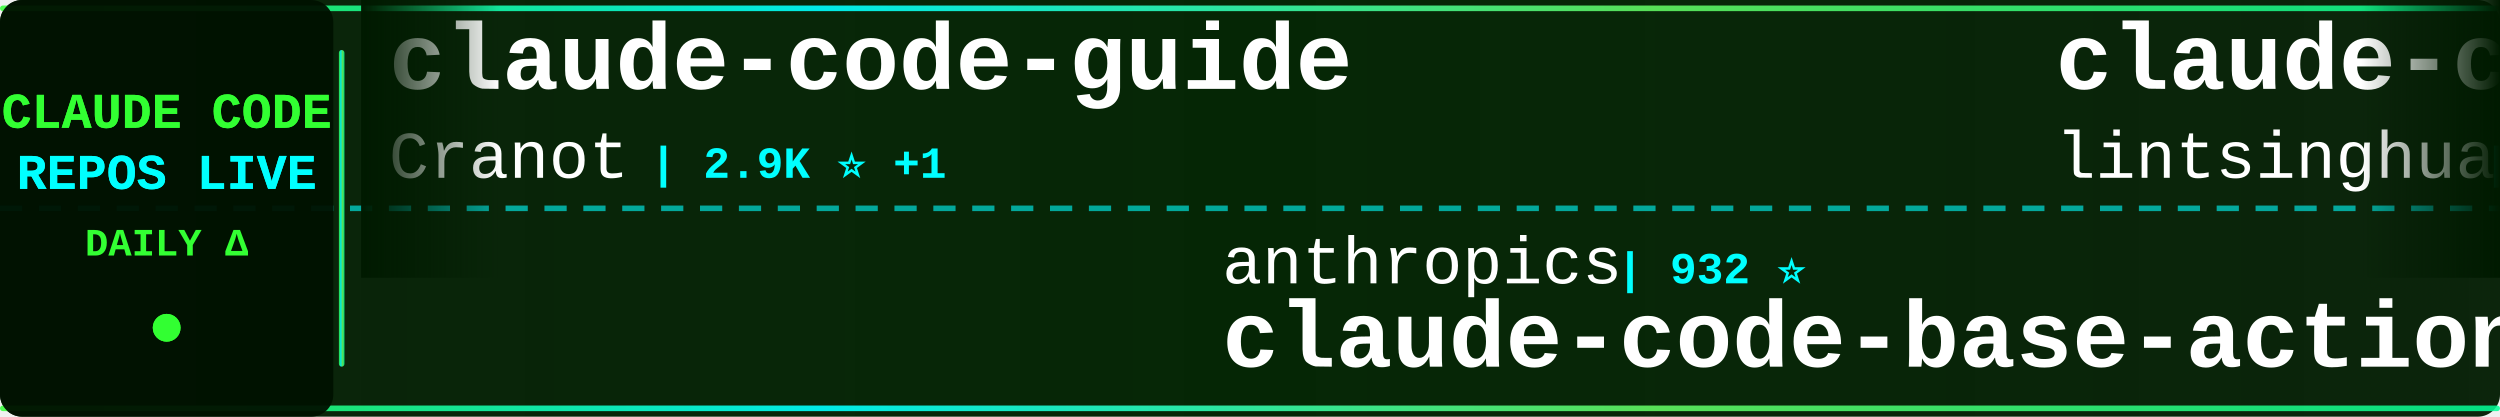
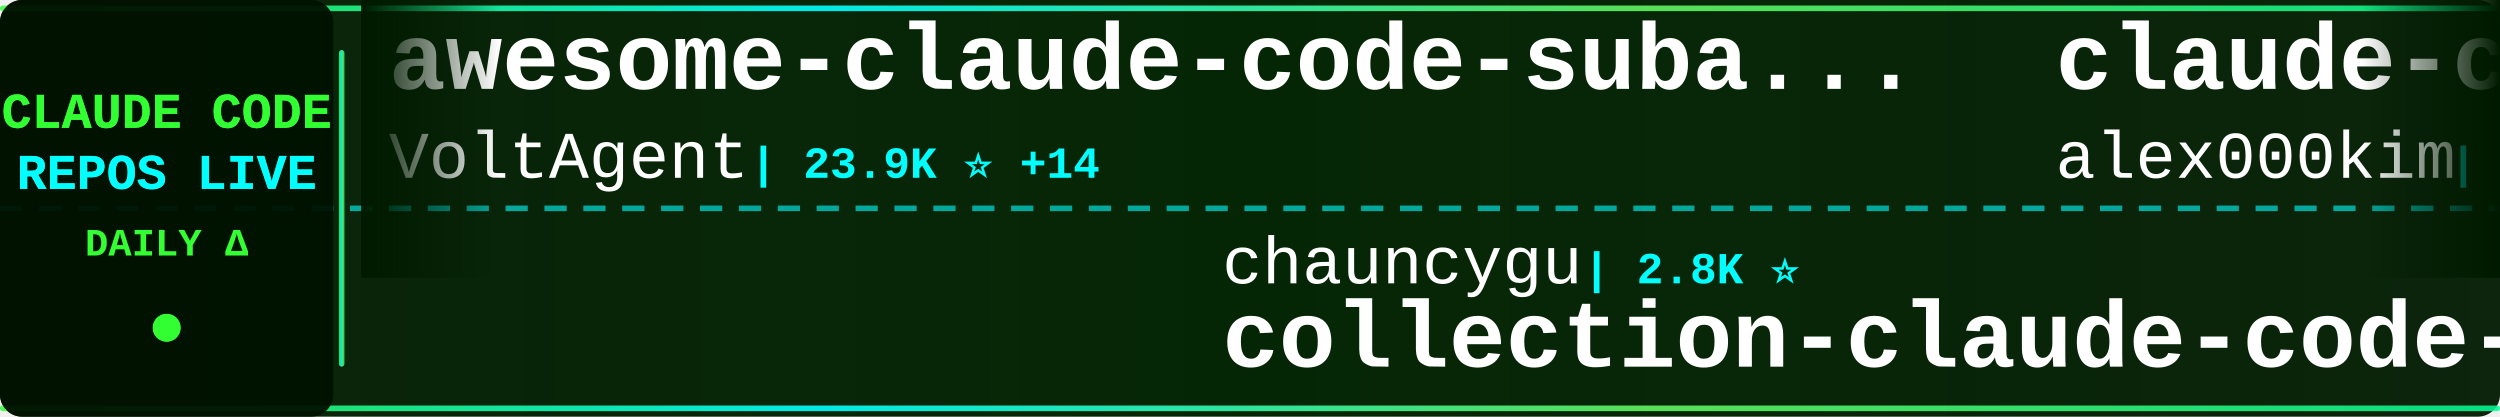
<svg xmlns="http://www.w3.org/2000/svg" width="900" height="150">
  <defs>
    <linearGradient id="tickerBg" x1="0%" y1="0%" x2="100%" y2="0%">
      <stop offset="0%" style="stop-color:#001a00;stop-opacity:0.95" />
      <stop offset="50%" style="stop-color:#002200;stop-opacity:0.98" />
      <stop offset="100%" style="stop-color:#001a00;stop-opacity:0.95" />
    </linearGradient>
    <linearGradient id="borderGrad" x1="0%" y1="0%" x2="100%" y2="0%">
      <stop offset="0%" style="stop-color:#33ff33;stop-opacity:0.85">
        <animate attributeName="stop-opacity" values="0.85;1;0.85" dur="2s" repeatCount="indefinite" />
      </stop>
      <stop offset="33%" style="stop-color:#00ffff;stop-opacity:0.9">
        <animate attributeName="stop-opacity" values="0.9;1;0.9" dur="2.2s" repeatCount="indefinite" />
      </stop>
      <stop offset="66%" style="stop-color:#66ff66;stop-opacity:0.85">
        <animate attributeName="stop-opacity" values="0.85;1;0.85" dur="1.8s" repeatCount="indefinite" />
      </stop>
      <stop offset="100%" style="stop-color:#00ff99;stop-opacity:0.85">
        <animate attributeName="stop-opacity" values="0.85;1;0.85" dur="2s" repeatCount="indefinite" />
      </stop>
    </linearGradient>
    <filter id="textGlow">
      <feGaussianBlur stdDeviation="0.1" result="coloredBlur" />
      <feMerge>
        <feMergeNode in="coloredBlur" />
        <feMergeNode in="SourceGraphic" />
      </feMerge>
    </filter>
    <filter id="metricGlow">
      <feGaussianBlur stdDeviation="0.2" result="coloredBlur" />
      <feMerge>
        <feMergeNode in="coloredBlur" />
        <feMergeNode in="SourceGraphic" />
      </feMerge>
    </filter>
    <linearGradient id="leftFade" x1="0%" y1="0%" x2="100%" y2="0%">
      <stop offset="0%" style="stop-color:#001a00;stop-opacity:1" />
      <stop offset="100%" style="stop-color:#001a00;stop-opacity:0" />
    </linearGradient>
    <linearGradient id="rightFade" x1="0%" y1="0%" x2="100%" y2="0%">
      <stop offset="0%" style="stop-color:#001a00;stop-opacity:0" />
      <stop offset="100%" style="stop-color:#001a00;stop-opacity:1" />
    </linearGradient>
  </defs>
  <rect width="900" height="150" fill="url(#tickerBg)" rx="8" />
  <rect x="0" y="2" width="900" height="2" fill="url(#borderGrad)" rx="1" />
  <rect x="0" y="146" width="900" height="2" fill="url(#borderGrad)" rx="1" />
  <line x1="0" y1="75" x2="900" y2="75" stroke="#00ffff" stroke-width="2" stroke-dasharray="8 6" opacity="0.6" />
  <rect x="0" y="0" width="120" height="150" fill="#001100" opacity="0.95" rx="8" />
  <text x="60" y="46" font-family="'Courier New', monospace" font-size="18" font-weight="bold" fill="#33ff33" text-anchor="middle" filter="url(#textGlow)">
    CLAUDE CODE
  </text>
  <text x="60" y="68" font-family="'Courier New', monospace" font-size="18" font-weight="bold" fill="#00ffff" text-anchor="middle" filter="url(#textGlow)">
    REPOS LIVE
  </text>
  <text x="60" y="92" font-family="'Courier New', monospace" font-size="14" font-weight="bold" fill="#33ff33" text-anchor="middle">
    DAILY Δ
  </text>
  <circle cx="60" cy="118" r="5" fill="#33ff33" filter="url(#metricGlow)">
    <animate attributeName="r" values="4;6;4" dur="1.5s" repeatCount="indefinite" />
    <animate attributeName="opacity" values="0.6;1;0.6" dur="1.5s" repeatCount="indefinite" />
  </circle>
  <rect x="122" y="18" width="2" height="114" fill="url(#borderGrad)" rx="1" />
  <clipPath id="tickerClip">
    <rect x="130" y="0" width="770" height="150" />
  </clipPath>
  <g clip-path="url(#tickerClip)">
    <g id="tickerItems">
      <animateTransform attributeName="transform" attributeType="XML" type="translate" from="0 0" to="-3000 0" dur="54s" repeatCount="indefinite" />
      <g transform="translate(0, 0)">
-         <text x="140" y="32" font-family="'Courier New', monospace" font-size="34" font-weight="bold" fill="#ffffff">claude-code-guide</text>
-         <text x="140" y="64" font-family="'Courier New', monospace" font-size="24" font-weight="normal" fill="#ffffff" opacity="1.0">Cranot</text>
-         <text x="234" y="64" font-family="'Courier New', monospace" font-size="16" font-weight="bold" fill="#00ffff"> | 2.9K ⭐ +1</text>
+         <text x="140" y="32" font-family="'Courier New', monospace" font-size="34" font-weight="bold" fill="#ffffff">awesome-claude-code-suba...</text>
+         <text x="140" y="64" font-family="'Courier New', monospace" font-size="24" font-weight="normal" fill="#ffffff" opacity="1.0">VoltAgent</text>
+         <text x="270" y="64" font-family="'Courier New', monospace" font-size="16" font-weight="bold" fill="#00ffff"> | 23.9K ⭐ +14</text>
      </g>
      <g transform="translate(300, 0)">
-         <text x="140" y="102" font-family="'Courier New', monospace" font-size="24" font-weight="normal" fill="#ffffff" opacity="1.0">anthropics</text>
-         <text x="282" y="102" font-family="'Courier New', monospace" font-size="16" font-weight="bold" fill="#00ffff"> | 932 ⭐</text>
-         <text x="140" y="132" font-family="'Courier New', monospace" font-size="34" font-weight="bold" fill="#ffffff">claude-code-base-action</text>
-       </g>
-       <g transform="translate(600, 0)">
-         <text x="140" y="32" font-family="'Courier New', monospace" font-size="34" font-weight="bold" fill="#ffffff">claude-code-book</text>
-         <text x="140" y="64" font-family="'Courier New', monospace" font-size="24" font-weight="normal" fill="#ffffff" opacity="1.0">lintsinghua</text>
-         <text x="294" y="64" font-family="'Courier New', monospace" font-size="16" font-weight="bold" fill="#00ffff"> | 4.0K ⭐</text>
-       </g>
-       <g transform="translate(900, 0)">
-         <text x="140" y="102" font-family="'Courier New', monospace" font-size="24" font-weight="normal" fill="#ffffff" opacity="1.0">777genius</text>
-         <text x="270" y="102" font-family="'Courier New', monospace" font-size="16" font-weight="bold" fill="#00ffff"> | 923 ⭐</text>
-         <text x="140" y="132" font-family="'Courier New', monospace" font-size="34" font-weight="bold" fill="#ffffff">claude-code-source-code</text>
-       </g>
-       <g transform="translate(1200, 0)">
-         <text x="140" y="32" font-family="'Courier New', monospace" font-size="34" font-weight="bold" fill="#ffffff">claude-coder</text>
-         <text x="140" y="64" font-family="'Courier New', monospace" font-size="24" font-weight="normal" fill="#ffffff" opacity="1.0">kodu-ai</text>
-         <text x="246" y="64" font-family="'Courier New', monospace" font-size="16" font-weight="bold" fill="#00ffff"> | 5.3K ⭐ -1</text>
-       </g>
-       <g transform="translate(1500, 0)">
-         <text x="140" y="102" font-family="'Courier New', monospace" font-size="24" font-weight="normal" fill="#ffffff" opacity="1.0">Yeachan-Heo</text>
-         <text x="294" y="102" font-family="'Courier New', monospace" font-size="16" font-weight="bold" fill="#00ffff"> | 38.2K ⭐ +7</text>
-         <text x="140" y="132" font-family="'Courier New', monospace" font-size="34" font-weight="bold" fill="#ffffff">oh-my-claudecode</text>
-       </g>
-       <g transform="translate(1800, 0)">
-         <text x="140" y="32" font-family="'Courier New', monospace" font-size="34" font-weight="bold" fill="#ffffff">claude-code</text>
-         <text x="140" y="64" font-family="'Courier New', monospace" font-size="24" font-weight="normal" fill="#ffffff" opacity="1.0">lowcortisolprogrammer</text>
-         <text x="414" y="64" font-family="'Courier New', monospace" font-size="16" font-weight="bold" fill="#00ffff"> | 172 ⭐</text>
-       </g>
-       <g transform="translate(2100, 0)">
        <text x="140" y="102" font-family="'Courier New', monospace" font-size="24" font-weight="normal" fill="#ffffff" opacity="1.0">chauncygu</text>
        <text x="270" y="102" font-family="'Courier New', monospace" font-size="16" font-weight="bold" fill="#00ffff"> | 2.8K ⭐</text>
        <text x="140" y="132" font-family="'Courier New', monospace" font-size="34" font-weight="bold" fill="#ffffff">collection-claude-code-s...</text>
      </g>
+       <g transform="translate(600, 0)">
+         <text x="140" y="32" font-family="'Courier New', monospace" font-size="34" font-weight="bold" fill="#ffffff">claude-code</text>
+         <text x="140" y="64" font-family="'Courier New', monospace" font-size="24" font-weight="normal" fill="#ffffff" opacity="1.0">alex000kim</text>
+         <text x="282" y="64" font-family="'Courier New', monospace" font-size="16" font-weight="bold" fill="#00ffff"> | 232 ⭐</text>
+       </g>
+       <g transform="translate(900, 0)">
+         <text x="140" y="102" font-family="'Courier New', monospace" font-size="24" font-weight="normal" fill="#ffffff" opacity="1.0">kodu-ai</text>
+         <text x="246" y="102" font-family="'Courier New', monospace" font-size="16" font-weight="bold" fill="#00ffff"> | 5.3K ⭐</text>
+         <text x="140" y="132" font-family="'Courier New', monospace" font-size="34" font-weight="bold" fill="#ffffff">claude-coder</text>
+       </g>
+       <g transform="translate(1200, 0)">
+         <text x="140" y="32" font-family="'Courier New', monospace" font-size="34" font-weight="bold" fill="#ffffff">claude-code</text>
+         <text x="140" y="64" font-family="'Courier New', monospace" font-size="24" font-weight="normal" fill="#ffffff" opacity="1.0">anthropics</text>
+         <text x="282" y="64" font-family="'Courier New', monospace" font-size="16" font-weight="bold" fill="#00ffff"> | 139.7K ⭐ +40</text>
+       </g>
+       <g transform="translate(1500, 0)">
+         <text x="140" y="102" font-family="'Courier New', monospace" font-size="24" font-weight="normal" fill="#ffffff" opacity="1.0">asgeirtj</text>
+         <text x="258" y="102" font-family="'Courier New', monospace" font-size="16" font-weight="bold" fill="#00ffff"> | 61.6K ⭐ +50</text>
+         <text x="140" y="132" font-family="'Courier New', monospace" font-size="34" font-weight="bold" fill="#ffffff">system_prompts_leaks</text>
+       </g>
+       <g transform="translate(1800, 0)">
+         <text x="140" y="32" font-family="'Courier New', monospace" font-size="34" font-weight="bold" fill="#ffffff">claude-code-transcripts</text>
+         <text x="140" y="64" font-family="'Courier New', monospace" font-size="24" font-weight="normal" fill="#ffffff" opacity="1.0">simonw</text>
+         <text x="234" y="64" font-family="'Courier New', monospace" font-size="16" font-weight="bold" fill="#00ffff"> | 1.6K ⭐</text>
+       </g>
+       <g transform="translate(2100, 0)">
+         <text x="140" y="102" font-family="'Courier New', monospace" font-size="24" font-weight="normal" fill="#ffffff" opacity="1.0">sugyan</text>
+         <text x="234" y="102" font-family="'Courier New', monospace" font-size="16" font-weight="bold" fill="#00ffff"> | 1.1K ⭐</text>
+         <text x="140" y="132" font-family="'Courier New', monospace" font-size="34" font-weight="bold" fill="#ffffff">claude-code-webui</text>
+       </g>
      <g transform="translate(2400, 0)">
-         <text x="140" y="32" font-family="'Courier New', monospace" font-size="34" font-weight="bold" fill="#ffffff">claude-code-harness</text>
-         <text x="140" y="64" font-family="'Courier New', monospace" font-size="24" font-weight="normal" fill="#ffffff" opacity="1.0">Chachamaru127</text>
-         <text x="318" y="64" font-family="'Courier New', monospace" font-size="16" font-weight="bold" fill="#00ffff"> | 3.0K ⭐ +2</text>
+         <text x="140" y="32" font-family="'Courier New', monospace" font-size="34" font-weight="bold" fill="#ffffff">claude-code-my-workflow</text>
+         <text x="140" y="64" font-family="'Courier New', monospace" font-size="24" font-weight="normal" fill="#ffffff" opacity="1.0">pedrohcgs</text>
+         <text x="270" y="64" font-family="'Courier New', monospace" font-size="16" font-weight="bold" fill="#00ffff"> | 1.4K ⭐ +1</text>
      </g>
      <g transform="translate(2700, 0)">
-         <text x="140" y="102" font-family="'Courier New', monospace" font-size="24" font-weight="normal" fill="#ffffff" opacity="1.0">affaan-m</text>
-         <text x="258" y="102" font-family="'Courier New', monospace" font-size="16" font-weight="bold" fill="#00ffff"> | 236.2K ⭐ +119</text>
-         <text x="140" y="132" font-family="'Courier New', monospace" font-size="34" font-weight="bold" fill="#ffffff">ECC</text>
+         <text x="140" y="102" font-family="'Courier New', monospace" font-size="24" font-weight="normal" fill="#ffffff" opacity="1.0">ponponon</text>
+         <text x="258" y="102" font-family="'Courier New', monospace" font-size="16" font-weight="bold" fill="#00ffff"> | 2.3K ⭐ -1</text>
+         <text x="140" y="132" font-family="'Courier New', monospace" font-size="34" font-weight="bold" fill="#ffffff">claude_code_src</text>
      </g>
      <g transform="translate(3000, 0)">
-         <text x="140" y="32" font-family="'Courier New', monospace" font-size="34" font-weight="bold" fill="#ffffff">claude-code-guide</text>
-         <text x="140" y="64" font-family="'Courier New', monospace" font-size="24" font-weight="normal" fill="#ffffff" opacity="1.0">Cranot</text>
-         <text x="234" y="64" font-family="'Courier New', monospace" font-size="16" font-weight="bold" fill="#00ffff"> | 2.9K ⭐ +1</text>
+         <text x="140" y="32" font-family="'Courier New', monospace" font-size="34" font-weight="bold" fill="#ffffff">awesome-claude-code-suba...</text>
+         <text x="140" y="64" font-family="'Courier New', monospace" font-size="24" font-weight="normal" fill="#ffffff" opacity="1.0">VoltAgent</text>
+         <text x="270" y="64" font-family="'Courier New', monospace" font-size="16" font-weight="bold" fill="#00ffff"> | 23.9K ⭐ +14</text>
      </g>
      <g transform="translate(3300, 0)">
-         <text x="140" y="102" font-family="'Courier New', monospace" font-size="24" font-weight="normal" fill="#ffffff" opacity="1.0">anthropics</text>
-         <text x="282" y="102" font-family="'Courier New', monospace" font-size="16" font-weight="bold" fill="#00ffff"> | 932 ⭐</text>
-         <text x="140" y="132" font-family="'Courier New', monospace" font-size="34" font-weight="bold" fill="#ffffff">claude-code-base-action</text>
+         <text x="140" y="102" font-family="'Courier New', monospace" font-size="24" font-weight="normal" fill="#ffffff" opacity="1.0">chauncygu</text>
+         <text x="270" y="102" font-family="'Courier New', monospace" font-size="16" font-weight="bold" fill="#00ffff"> | 2.8K ⭐</text>
+         <text x="140" y="132" font-family="'Courier New', monospace" font-size="34" font-weight="bold" fill="#ffffff">collection-claude-code-s...</text>
      </g>
      <g transform="translate(3600, 0)">
-         <text x="140" y="32" font-family="'Courier New', monospace" font-size="34" font-weight="bold" fill="#ffffff">claude-code-book</text>
-         <text x="140" y="64" font-family="'Courier New', monospace" font-size="24" font-weight="normal" fill="#ffffff" opacity="1.0">lintsinghua</text>
-         <text x="294" y="64" font-family="'Courier New', monospace" font-size="16" font-weight="bold" fill="#00ffff"> | 4.0K ⭐</text>
+         <text x="140" y="32" font-family="'Courier New', monospace" font-size="34" font-weight="bold" fill="#ffffff">claude-code</text>
+         <text x="140" y="64" font-family="'Courier New', monospace" font-size="24" font-weight="normal" fill="#ffffff" opacity="1.0">alex000kim</text>
+         <text x="282" y="64" font-family="'Courier New', monospace" font-size="16" font-weight="bold" fill="#00ffff"> | 232 ⭐</text>
      </g>
      <g transform="translate(3900, 0)">
-         <text x="140" y="102" font-family="'Courier New', monospace" font-size="24" font-weight="normal" fill="#ffffff" opacity="1.0">777genius</text>
-         <text x="270" y="102" font-family="'Courier New', monospace" font-size="16" font-weight="bold" fill="#00ffff"> | 923 ⭐</text>
-         <text x="140" y="132" font-family="'Courier New', monospace" font-size="34" font-weight="bold" fill="#ffffff">claude-code-source-code</text>
+         <text x="140" y="102" font-family="'Courier New', monospace" font-size="24" font-weight="normal" fill="#ffffff" opacity="1.0">kodu-ai</text>
+         <text x="246" y="102" font-family="'Courier New', monospace" font-size="16" font-weight="bold" fill="#00ffff"> | 5.3K ⭐</text>
+         <text x="140" y="132" font-family="'Courier New', monospace" font-size="34" font-weight="bold" fill="#ffffff">claude-coder</text>
      </g>
    </g>
  </g>
  <rect x="130" y="0" width="50" height="100" fill="url(#leftFade)" />
  <rect x="850" y="0" width="50" height="100" fill="url(#rightFade)" />
</svg>
